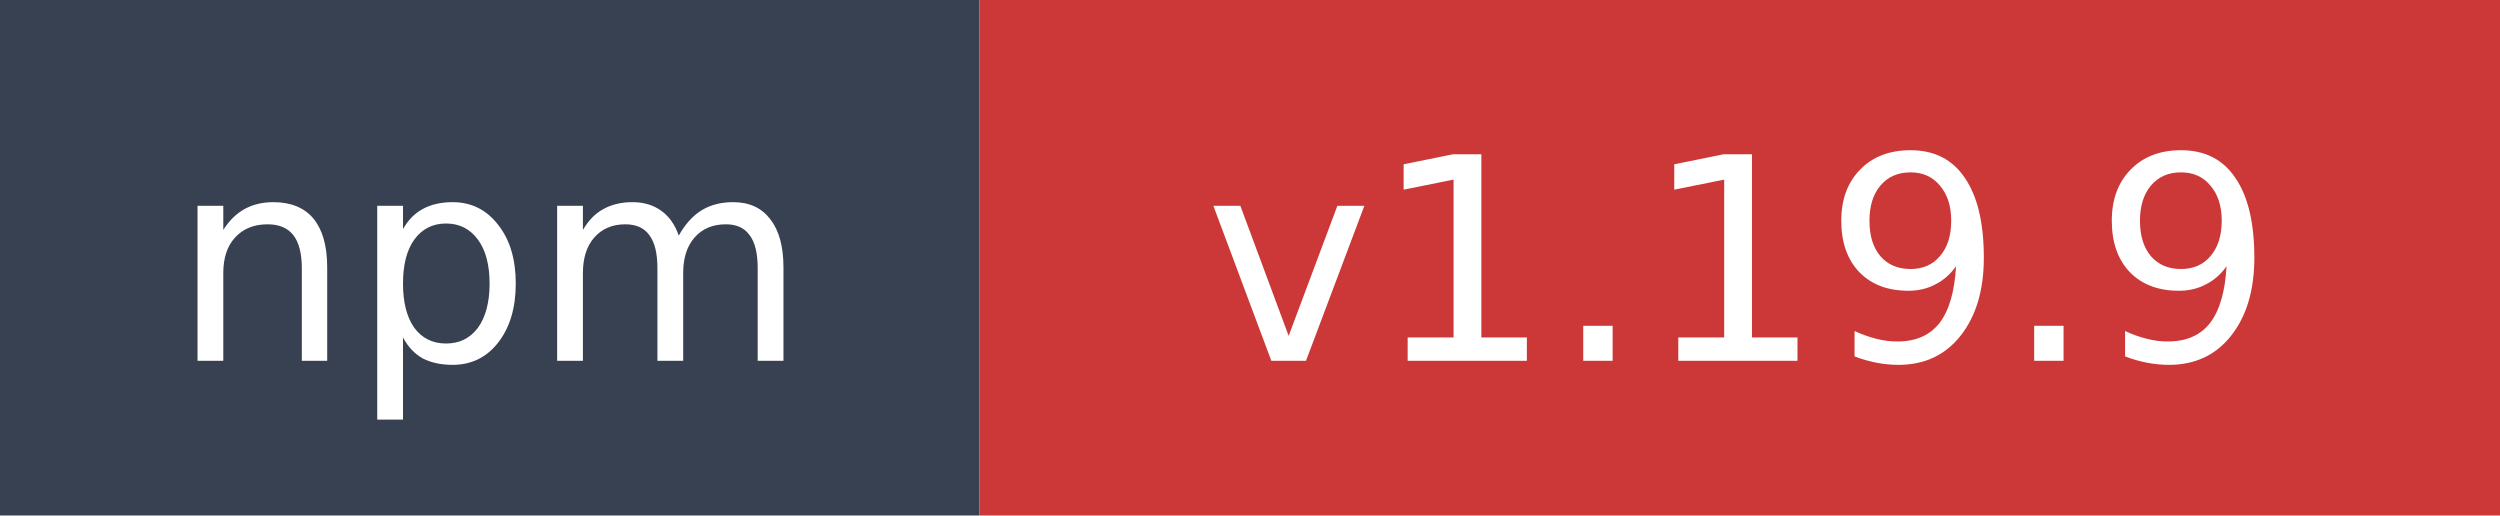
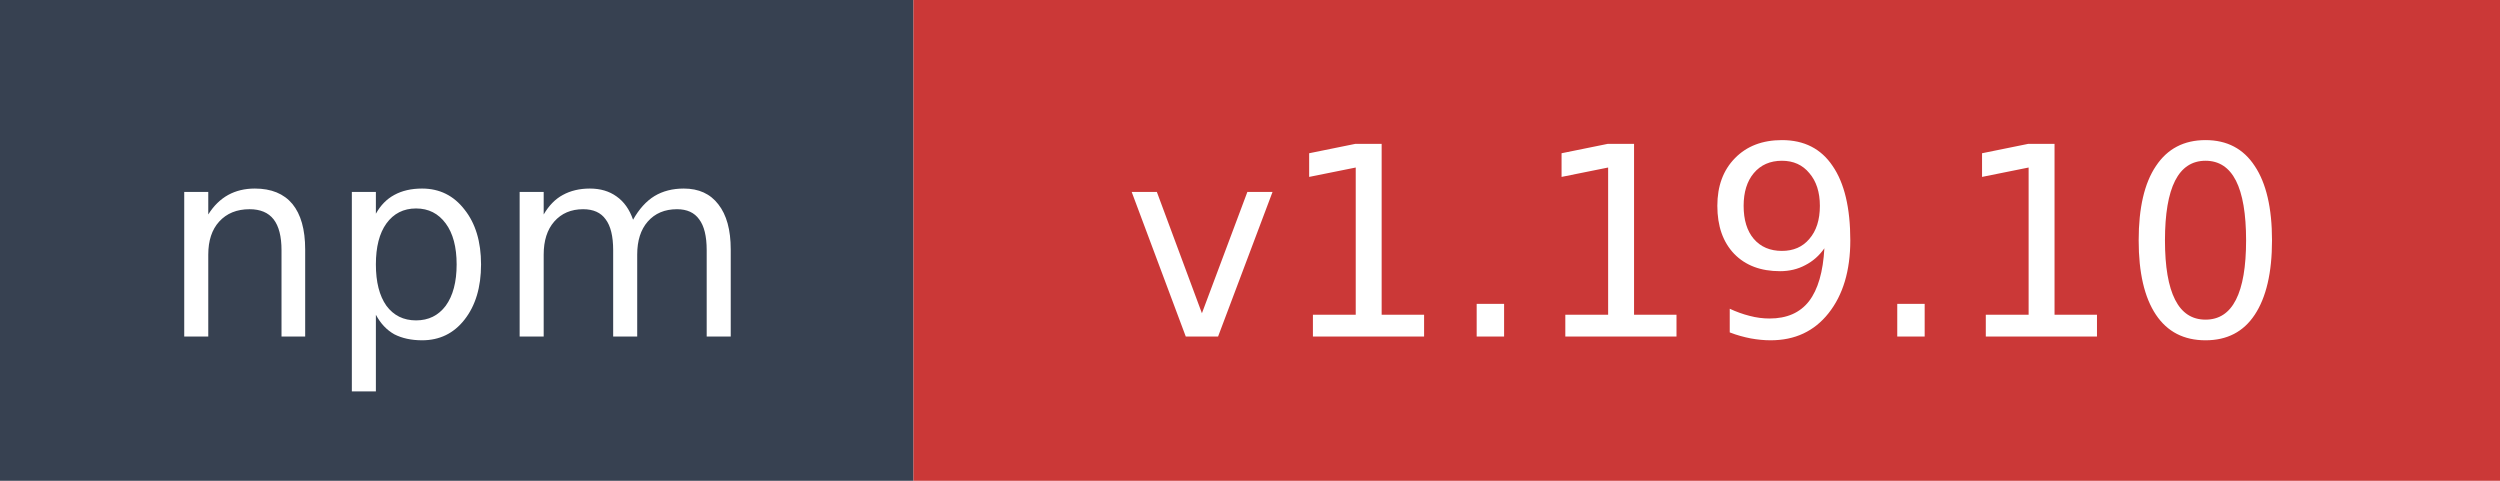
- <svg xmlns="http://www.w3.org/2000/svg" width="97" height="20" role="img" aria-label="npm: v1.19.9">
+ <svg xmlns="http://www.w3.org/2000/svg" width="104" height="20" role="img" aria-label="npm: v1.19.10">
  <rect width="38" height="20" fill="#374151" />
-   <rect x="38" width="59" height="20" fill="#cb3837" />
+   <rect x="38" width="66" height="20" fill="#cb3837" />
  <text x="19" y="14" fill="#ffffff" font-family="Verdana,Geneva,DejaVu Sans,sans-serif" font-size="11" text-anchor="middle">npm</text>
-   <text x="67.5" y="14" fill="#ffffff" font-family="Verdana,Geneva,DejaVu Sans,sans-serif" font-size="11" text-anchor="middle">v1.19.9</text>
+   <text x="71" y="14" fill="#ffffff" font-family="Verdana,Geneva,DejaVu Sans,sans-serif" font-size="11" text-anchor="middle">v1.19.10</text>
</svg>
